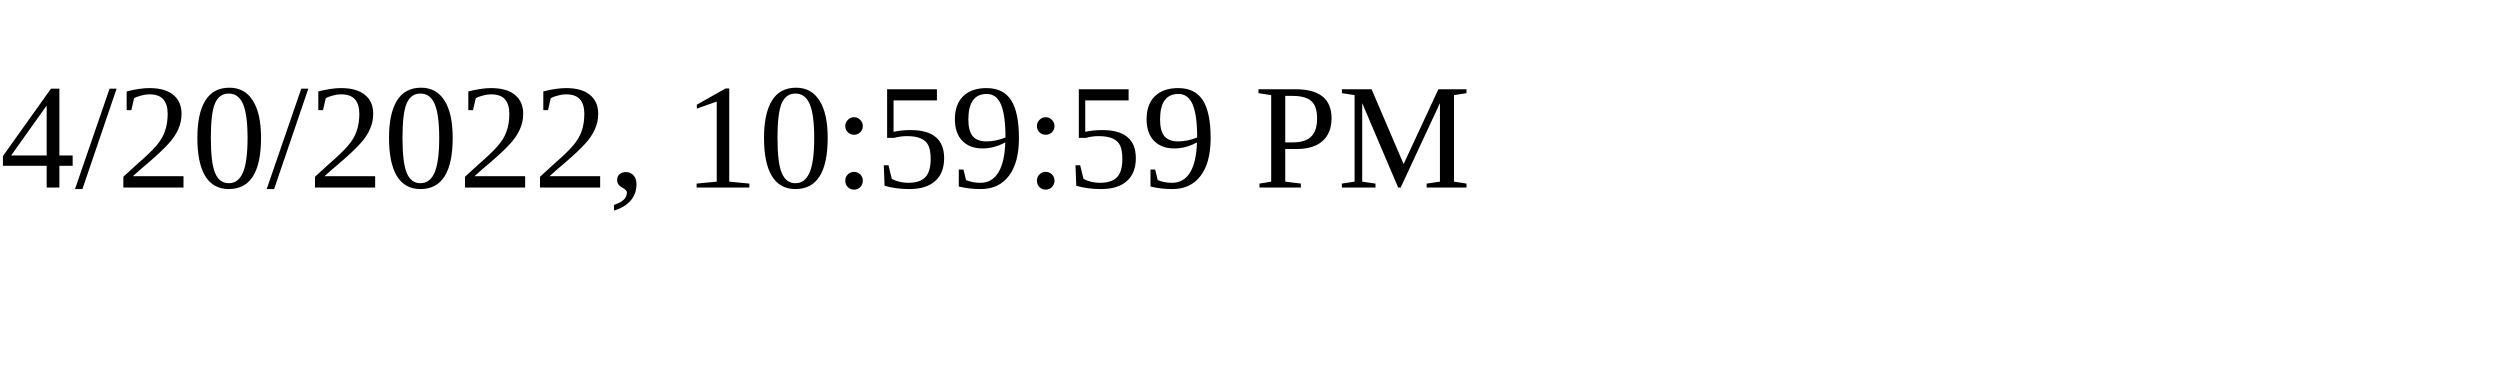
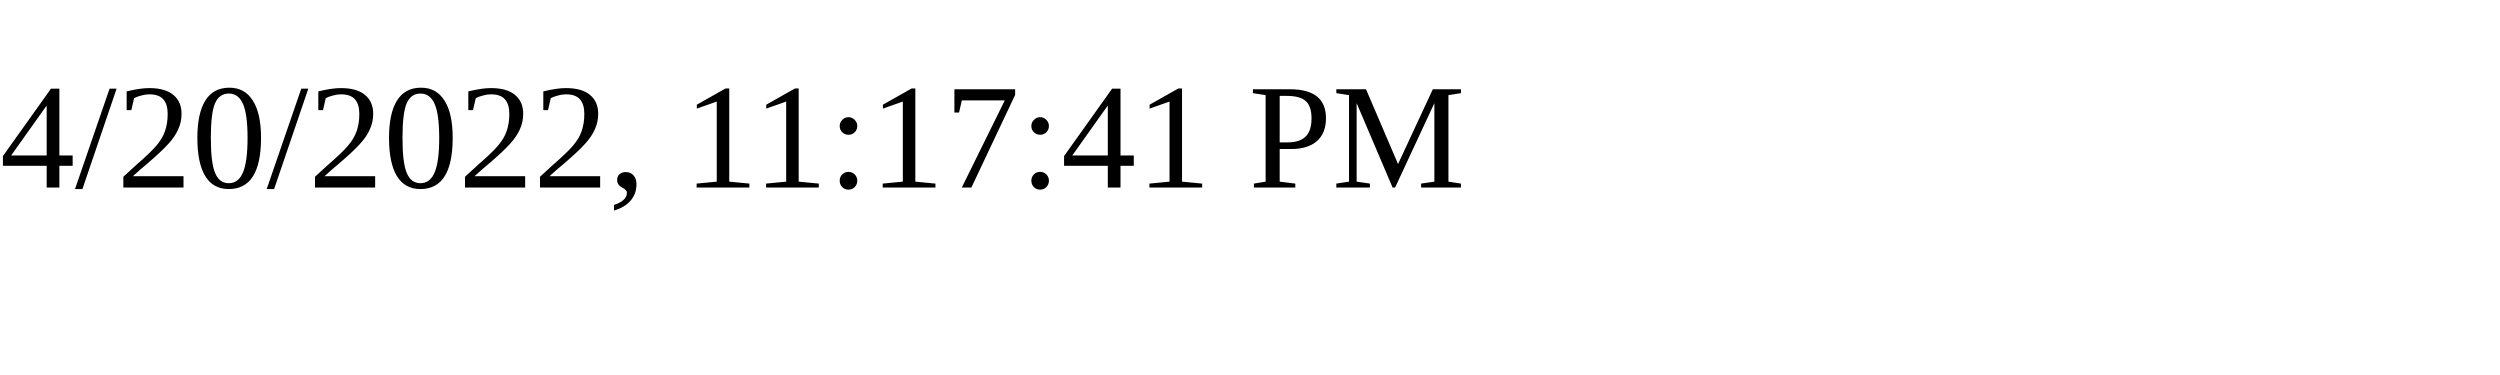
<svg xmlns="http://www.w3.org/2000/svg" height="30" width="200">
-   <text x="0" y="15">4/20/2022, 10:59:59 PM</text>
+   <text x="0" y="15">4/20/2022, 11:17:41 PM</text>
</svg>
